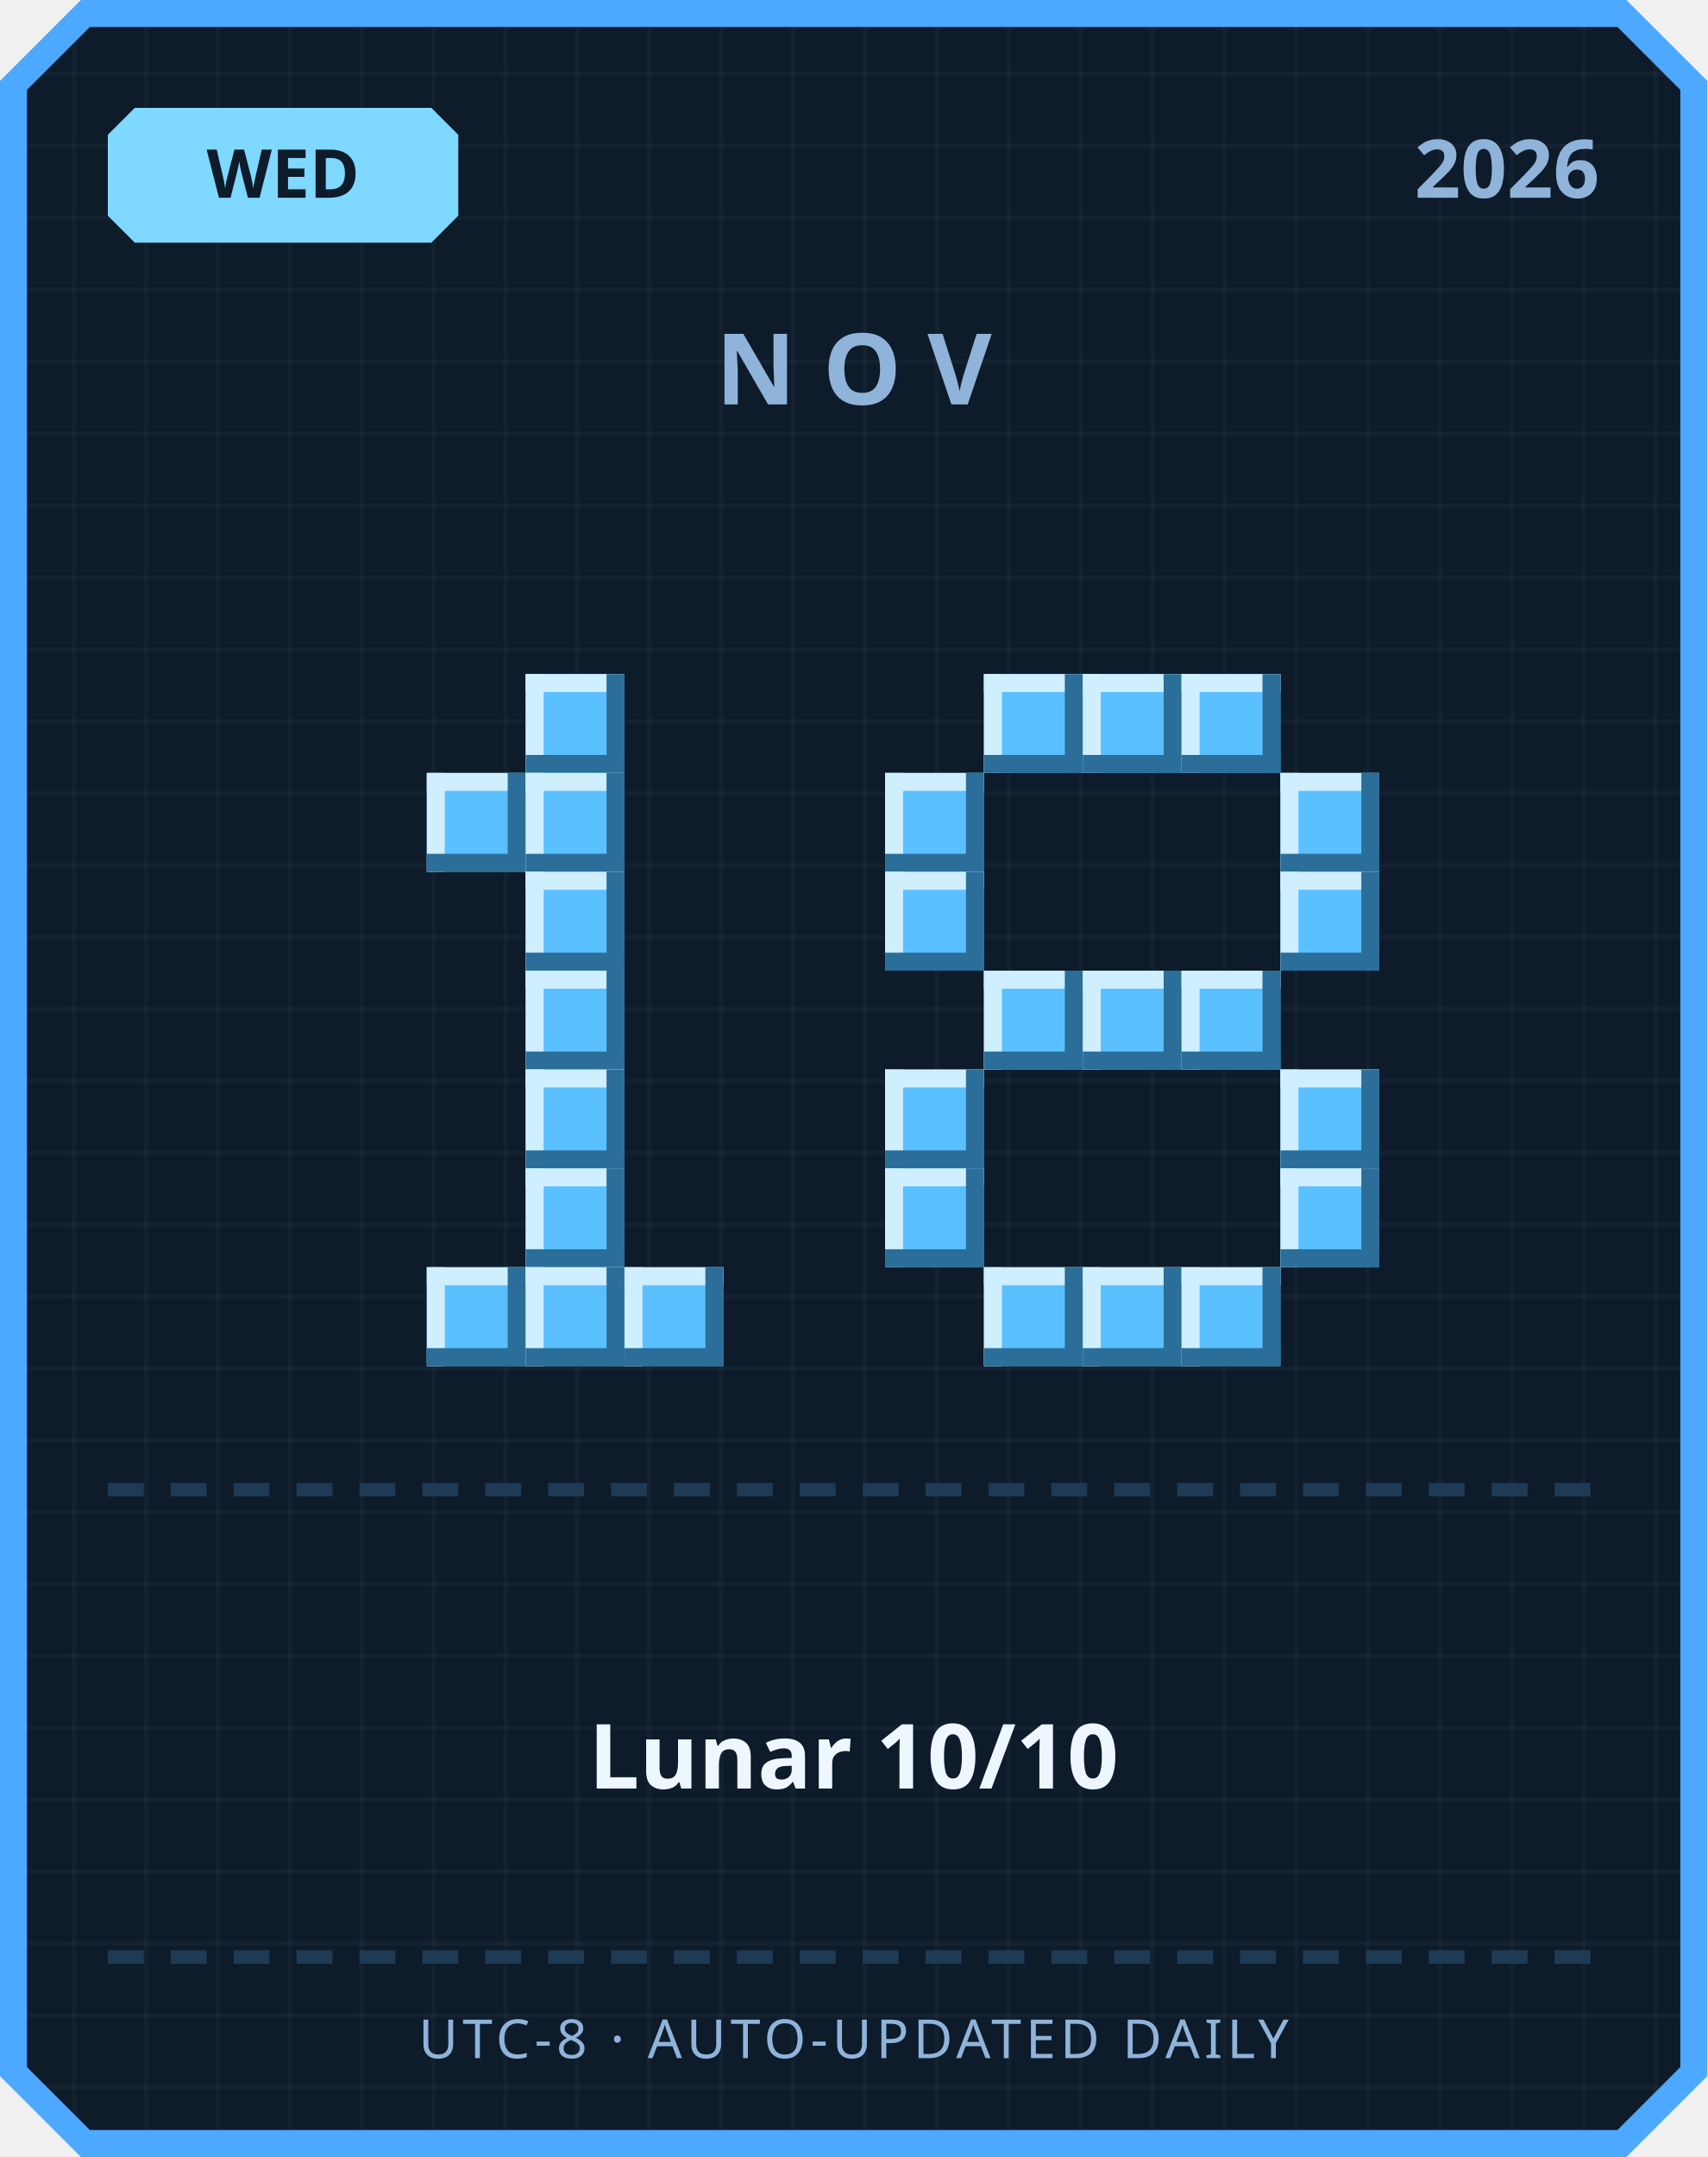
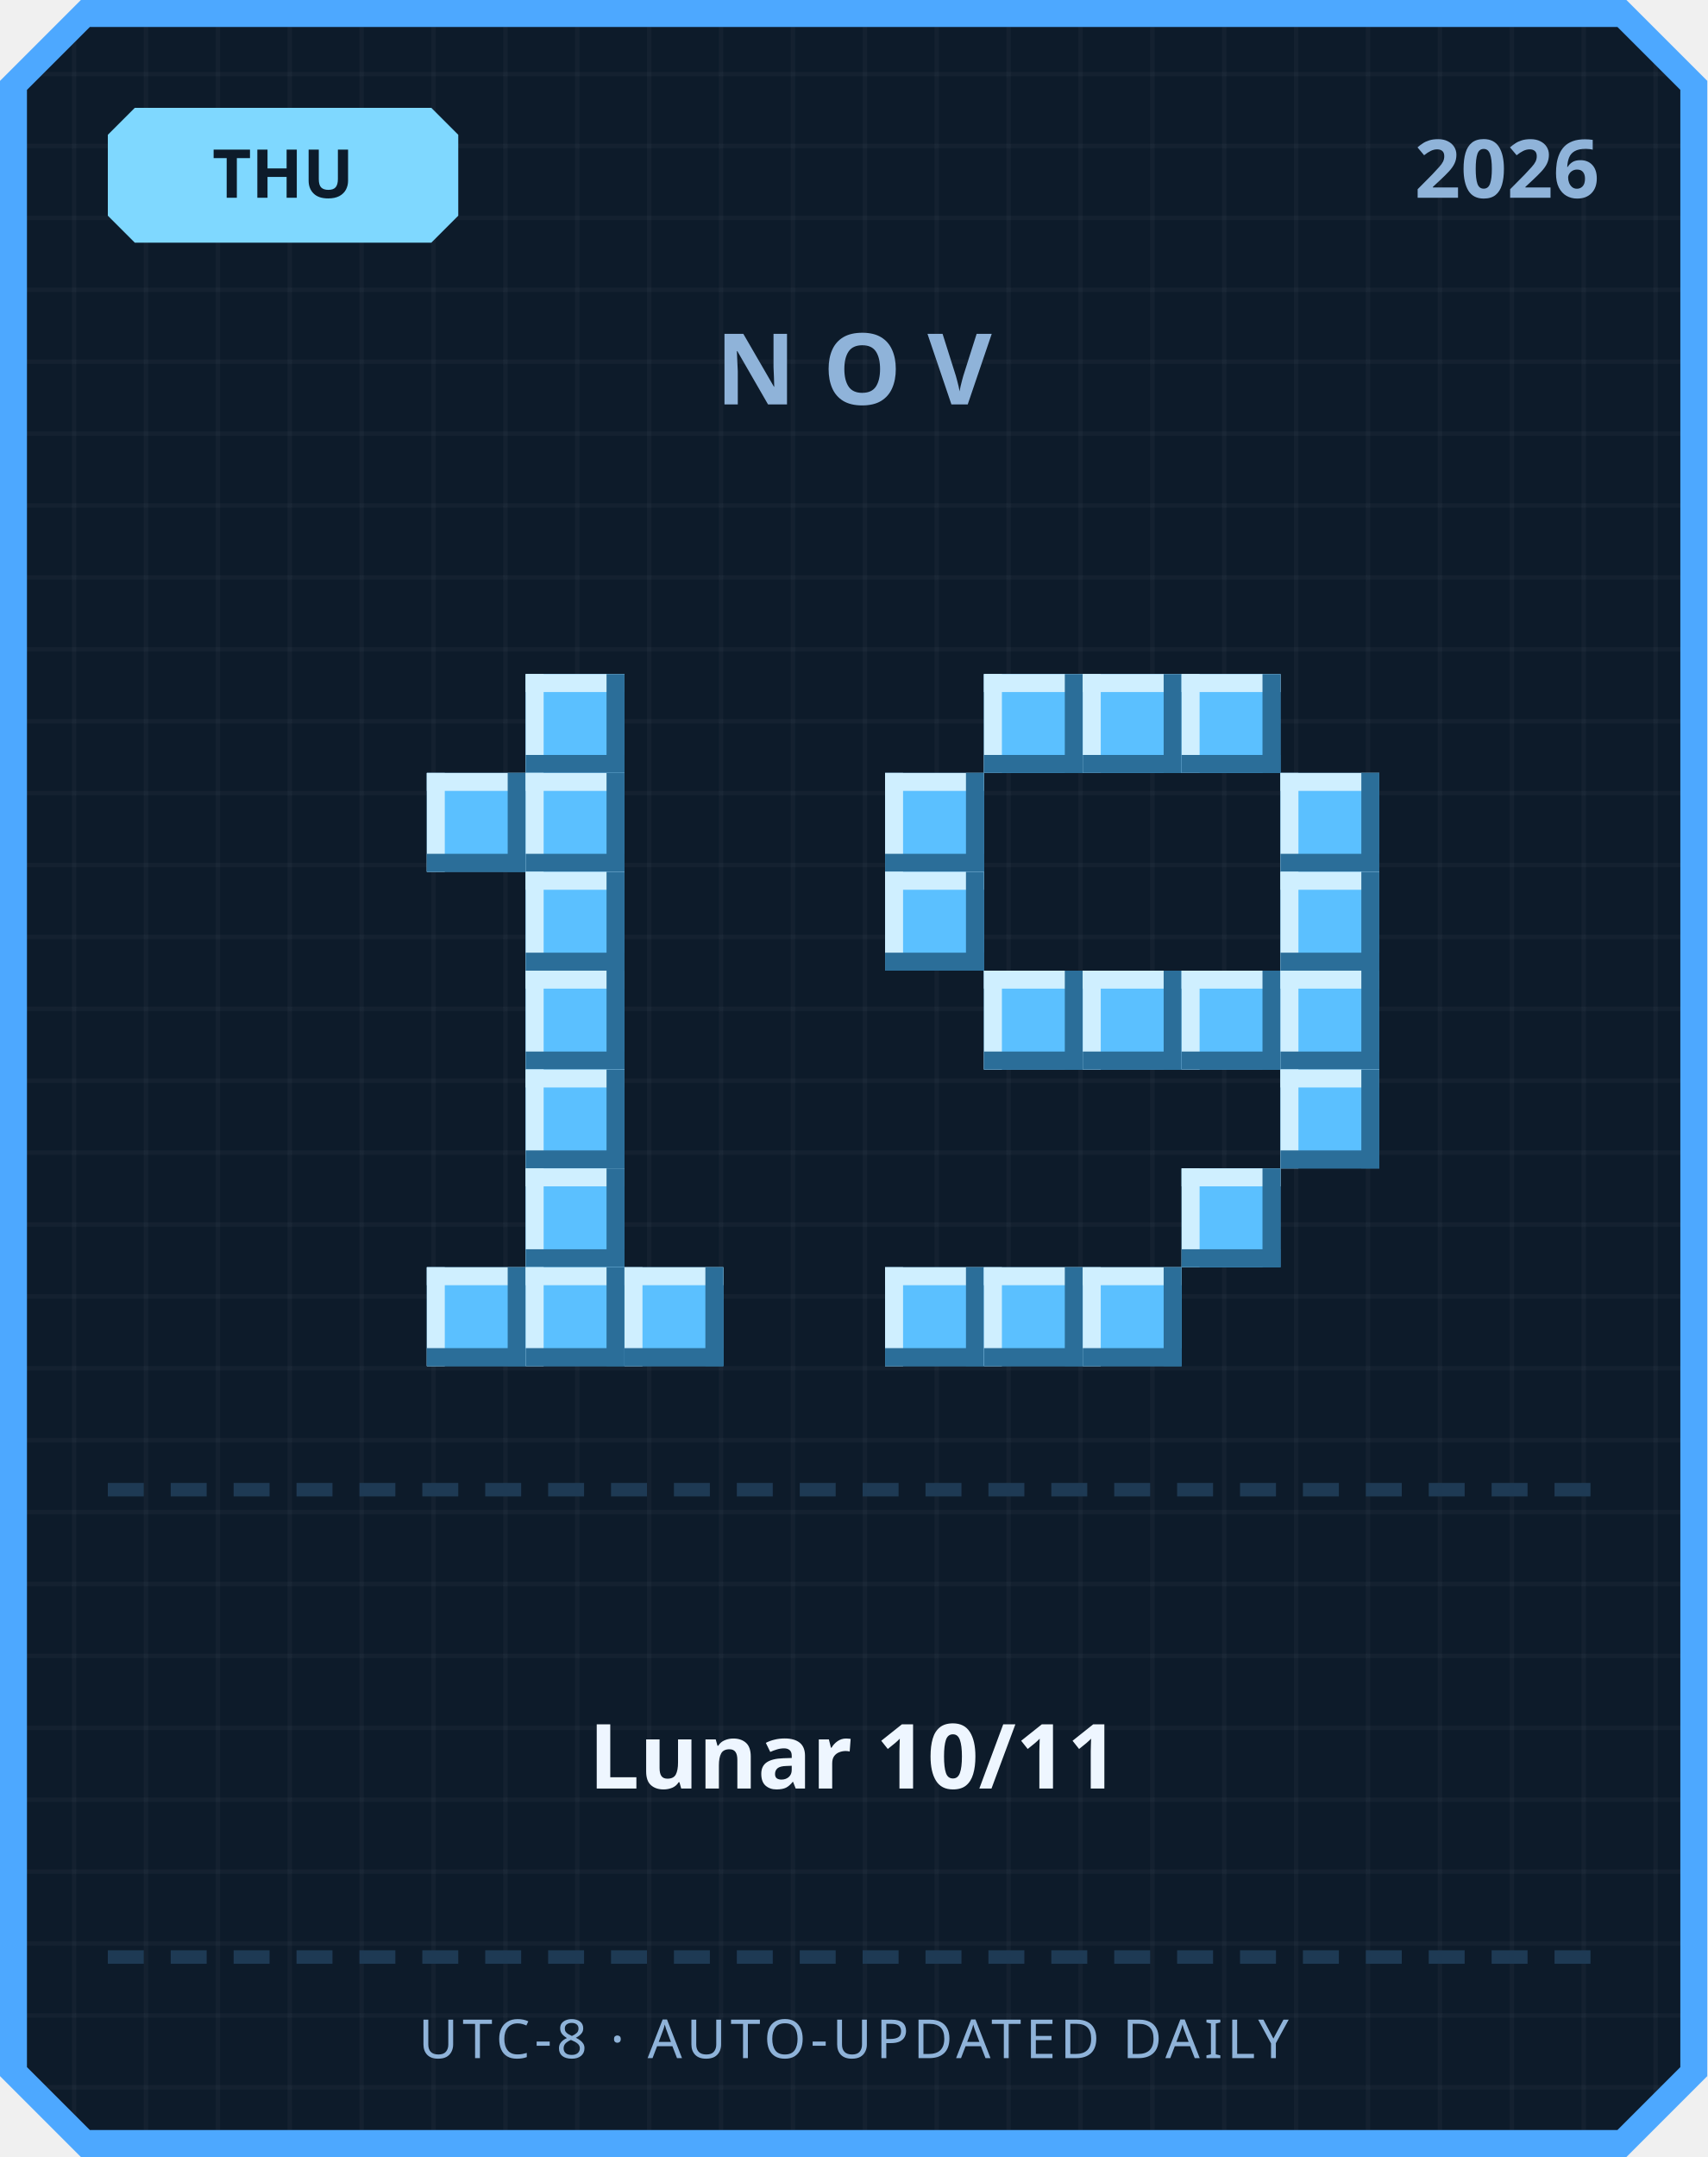
<svg xmlns="http://www.w3.org/2000/svg" width="380" height="480" viewBox="0 0 380 480">
  <defs>
    <pattern id="grid" width="16" height="16" patternUnits="userSpaceOnUse">
      <rect width="16" height="16" fill="#0d1b2a" />
      <rect width="1" height="16" fill="#ffffff" opacity="0.03" />
      <rect width="16" height="1" fill="#ffffff" opacity="0.03" />
    </pattern>
  </defs>
  <path d="M 18,0 L 362,0 L 380,18 L 380,462 L 362,480 L 18,480 L 0,462 L 0,18 Z" fill="#4da8ff" />
  <path d="M 20,6 L 360,6 L 374,20 L 374,460 L 360,474 L 20,474 L 6,460 L 6,20 Z" fill="url(#grid)" />
  <path d="M 30,24 L 96,24 L 102,30 L 102,48 L 96,54 L 30,54 L 24,48 L 24,30 Z" fill="#7fd8ff" />
-   <text x="63" y="44" text-anchor="middle" font-family="'Segoe UI', sans-serif" font-size="15" font-weight="700" fill="#0d1b2a">WED</text>
+   <text x="63" y="44" text-anchor="middle" font-family="'Segoe UI', sans-serif" font-size="15" font-weight="700" fill="#0d1b2a">THU</text>
  <text x="356" y="44" text-anchor="end" font-family="'Segoe UI', sans-serif" font-size="18" font-weight="700" fill="#8fb3d9">2026</text>
  <text x="190" y="90" text-anchor="middle" font-family="'Segoe UI', sans-serif" font-size="22" font-weight="700" letter-spacing="6" fill="#8fb3d9">NOV</text>
  <rect x="117" y="150" width="22" height="22" fill="#5bc0ff" />
  <rect x="117" y="150" width="22" height="4" fill="#cfefff" />
  <rect x="117" y="150" width="4" height="22" fill="#cfefff" />
  <rect x="117" y="168" width="22" height="4" fill="#2b6e99" />
  <rect x="135" y="150" width="4" height="22" fill="#2b6e99" />
  <rect x="95" y="172" width="22" height="22" fill="#5bc0ff" />
  <rect x="95" y="172" width="22" height="4" fill="#cfefff" />
  <rect x="95" y="172" width="4" height="22" fill="#cfefff" />
  <rect x="95" y="190" width="22" height="4" fill="#2b6e99" />
  <rect x="113" y="172" width="4" height="22" fill="#2b6e99" />
  <rect x="117" y="172" width="22" height="22" fill="#5bc0ff" />
  <rect x="117" y="172" width="22" height="4" fill="#cfefff" />
  <rect x="117" y="172" width="4" height="22" fill="#cfefff" />
  <rect x="117" y="190" width="22" height="4" fill="#2b6e99" />
  <rect x="135" y="172" width="4" height="22" fill="#2b6e99" />
  <rect x="117" y="194" width="22" height="22" fill="#5bc0ff" />
  <rect x="117" y="194" width="22" height="4" fill="#cfefff" />
  <rect x="117" y="194" width="4" height="22" fill="#cfefff" />
  <rect x="117" y="212" width="22" height="4" fill="#2b6e99" />
  <rect x="135" y="194" width="4" height="22" fill="#2b6e99" />
  <rect x="117" y="216" width="22" height="22" fill="#5bc0ff" />
  <rect x="117" y="216" width="22" height="4" fill="#cfefff" />
  <rect x="117" y="216" width="4" height="22" fill="#cfefff" />
  <rect x="117" y="234" width="22" height="4" fill="#2b6e99" />
  <rect x="135" y="216" width="4" height="22" fill="#2b6e99" />
  <rect x="117" y="238" width="22" height="22" fill="#5bc0ff" />
  <rect x="117" y="238" width="22" height="4" fill="#cfefff" />
  <rect x="117" y="238" width="4" height="22" fill="#cfefff" />
  <rect x="117" y="256" width="22" height="4" fill="#2b6e99" />
  <rect x="135" y="238" width="4" height="22" fill="#2b6e99" />
  <rect x="117" y="260" width="22" height="22" fill="#5bc0ff" />
  <rect x="117" y="260" width="22" height="4" fill="#cfefff" />
  <rect x="117" y="260" width="4" height="22" fill="#cfefff" />
  <rect x="117" y="278" width="22" height="4" fill="#2b6e99" />
  <rect x="135" y="260" width="4" height="22" fill="#2b6e99" />
  <rect x="95" y="282" width="22" height="22" fill="#5bc0ff" />
  <rect x="95" y="282" width="22" height="4" fill="#cfefff" />
  <rect x="95" y="282" width="4" height="22" fill="#cfefff" />
  <rect x="95" y="300" width="22" height="4" fill="#2b6e99" />
  <rect x="113" y="282" width="4" height="22" fill="#2b6e99" />
  <rect x="117" y="282" width="22" height="22" fill="#5bc0ff" />
  <rect x="117" y="282" width="22" height="4" fill="#cfefff" />
  <rect x="117" y="282" width="4" height="22" fill="#cfefff" />
  <rect x="117" y="300" width="22" height="4" fill="#2b6e99" />
  <rect x="135" y="282" width="4" height="22" fill="#2b6e99" />
  <rect x="139" y="282" width="22" height="22" fill="#5bc0ff" />
  <rect x="139" y="282" width="22" height="4" fill="#cfefff" />
  <rect x="139" y="282" width="4" height="22" fill="#cfefff" />
  <rect x="139" y="300" width="22" height="4" fill="#2b6e99" />
  <rect x="157" y="282" width="4" height="22" fill="#2b6e99" />
  <rect x="219" y="150" width="22" height="22" fill="#5bc0ff" />
  <rect x="219" y="150" width="22" height="4" fill="#cfefff" />
  <rect x="219" y="150" width="4" height="22" fill="#cfefff" />
  <rect x="219" y="168" width="22" height="4" fill="#2b6e99" />
  <rect x="237" y="150" width="4" height="22" fill="#2b6e99" />
  <rect x="241" y="150" width="22" height="22" fill="#5bc0ff" />
  <rect x="241" y="150" width="22" height="4" fill="#cfefff" />
  <rect x="241" y="150" width="4" height="22" fill="#cfefff" />
  <rect x="241" y="168" width="22" height="4" fill="#2b6e99" />
  <rect x="259" y="150" width="4" height="22" fill="#2b6e99" />
  <rect x="263" y="150" width="22" height="22" fill="#5bc0ff" />
  <rect x="263" y="150" width="22" height="4" fill="#cfefff" />
  <rect x="263" y="150" width="4" height="22" fill="#cfefff" />
  <rect x="263" y="168" width="22" height="4" fill="#2b6e99" />
  <rect x="281" y="150" width="4" height="22" fill="#2b6e99" />
  <rect x="197" y="172" width="22" height="22" fill="#5bc0ff" />
  <rect x="197" y="172" width="22" height="4" fill="#cfefff" />
  <rect x="197" y="172" width="4" height="22" fill="#cfefff" />
  <rect x="197" y="190" width="22" height="4" fill="#2b6e99" />
  <rect x="215" y="172" width="4" height="22" fill="#2b6e99" />
  <rect x="285" y="172" width="22" height="22" fill="#5bc0ff" />
  <rect x="285" y="172" width="22" height="4" fill="#cfefff" />
  <rect x="285" y="172" width="4" height="22" fill="#cfefff" />
  <rect x="285" y="190" width="22" height="4" fill="#2b6e99" />
  <rect x="303" y="172" width="4" height="22" fill="#2b6e99" />
  <rect x="197" y="194" width="22" height="22" fill="#5bc0ff" />
  <rect x="197" y="194" width="22" height="4" fill="#cfefff" />
  <rect x="197" y="194" width="4" height="22" fill="#cfefff" />
  <rect x="197" y="212" width="22" height="4" fill="#2b6e99" />
  <rect x="215" y="194" width="4" height="22" fill="#2b6e99" />
  <rect x="285" y="194" width="22" height="22" fill="#5bc0ff" />
  <rect x="285" y="194" width="22" height="4" fill="#cfefff" />
  <rect x="285" y="194" width="4" height="22" fill="#cfefff" />
  <rect x="285" y="212" width="22" height="4" fill="#2b6e99" />
  <rect x="303" y="194" width="4" height="22" fill="#2b6e99" />
  <rect x="219" y="216" width="22" height="22" fill="#5bc0ff" />
  <rect x="219" y="216" width="22" height="4" fill="#cfefff" />
  <rect x="219" y="216" width="4" height="22" fill="#cfefff" />
  <rect x="219" y="234" width="22" height="4" fill="#2b6e99" />
  <rect x="237" y="216" width="4" height="22" fill="#2b6e99" />
  <rect x="241" y="216" width="22" height="22" fill="#5bc0ff" />
  <rect x="241" y="216" width="22" height="4" fill="#cfefff" />
  <rect x="241" y="216" width="4" height="22" fill="#cfefff" />
  <rect x="241" y="234" width="22" height="4" fill="#2b6e99" />
  <rect x="259" y="216" width="4" height="22" fill="#2b6e99" />
  <rect x="263" y="216" width="22" height="22" fill="#5bc0ff" />
  <rect x="263" y="216" width="22" height="4" fill="#cfefff" />
  <rect x="263" y="216" width="4" height="22" fill="#cfefff" />
  <rect x="263" y="234" width="22" height="4" fill="#2b6e99" />
  <rect x="281" y="216" width="4" height="22" fill="#2b6e99" />
-   <rect x="197" y="238" width="22" height="22" fill="#5bc0ff" />
-   <rect x="197" y="238" width="22" height="4" fill="#cfefff" />
-   <rect x="197" y="238" width="4" height="22" fill="#cfefff" />
-   <rect x="197" y="256" width="22" height="4" fill="#2b6e99" />
-   <rect x="215" y="238" width="4" height="22" fill="#2b6e99" />
+   <rect x="285" y="216" width="22" height="22" fill="#5bc0ff" />
+   <rect x="285" y="216" width="22" height="4" fill="#cfefff" />
+   <rect x="285" y="216" width="4" height="22" fill="#cfefff" />
+   <rect x="285" y="234" width="22" height="4" fill="#2b6e99" />
+   <rect x="303" y="216" width="4" height="22" fill="#2b6e99" />
  <rect x="285" y="238" width="22" height="22" fill="#5bc0ff" />
  <rect x="285" y="238" width="22" height="4" fill="#cfefff" />
  <rect x="285" y="238" width="4" height="22" fill="#cfefff" />
  <rect x="285" y="256" width="22" height="4" fill="#2b6e99" />
  <rect x="303" y="238" width="4" height="22" fill="#2b6e99" />
-   <rect x="197" y="260" width="22" height="22" fill="#5bc0ff" />
-   <rect x="197" y="260" width="22" height="4" fill="#cfefff" />
-   <rect x="197" y="260" width="4" height="22" fill="#cfefff" />
-   <rect x="197" y="278" width="22" height="4" fill="#2b6e99" />
-   <rect x="215" y="260" width="4" height="22" fill="#2b6e99" />
-   <rect x="285" y="260" width="22" height="22" fill="#5bc0ff" />
-   <rect x="285" y="260" width="22" height="4" fill="#cfefff" />
-   <rect x="285" y="260" width="4" height="22" fill="#cfefff" />
-   <rect x="285" y="278" width="22" height="4" fill="#2b6e99" />
-   <rect x="303" y="260" width="4" height="22" fill="#2b6e99" />
+   <rect x="263" y="260" width="22" height="22" fill="#5bc0ff" />
+   <rect x="263" y="260" width="22" height="4" fill="#cfefff" />
+   <rect x="263" y="260" width="4" height="22" fill="#cfefff" />
+   <rect x="263" y="278" width="22" height="4" fill="#2b6e99" />
+   <rect x="281" y="260" width="4" height="22" fill="#2b6e99" />
+   <rect x="197" y="282" width="22" height="22" fill="#5bc0ff" />
+   <rect x="197" y="282" width="22" height="4" fill="#cfefff" />
+   <rect x="197" y="282" width="4" height="22" fill="#cfefff" />
+   <rect x="197" y="300" width="22" height="4" fill="#2b6e99" />
+   <rect x="215" y="282" width="4" height="22" fill="#2b6e99" />
  <rect x="219" y="282" width="22" height="22" fill="#5bc0ff" />
  <rect x="219" y="282" width="22" height="4" fill="#cfefff" />
  <rect x="219" y="282" width="4" height="22" fill="#cfefff" />
  <rect x="219" y="300" width="22" height="4" fill="#2b6e99" />
  <rect x="237" y="282" width="4" height="22" fill="#2b6e99" />
  <rect x="241" y="282" width="22" height="22" fill="#5bc0ff" />
  <rect x="241" y="282" width="22" height="4" fill="#cfefff" />
  <rect x="241" y="282" width="4" height="22" fill="#cfefff" />
  <rect x="241" y="300" width="22" height="4" fill="#2b6e99" />
  <rect x="259" y="282" width="4" height="22" fill="#2b6e99" />
-   <rect x="263" y="282" width="22" height="22" fill="#5bc0ff" />
-   <rect x="263" y="282" width="22" height="4" fill="#cfefff" />
-   <rect x="263" y="282" width="4" height="22" fill="#cfefff" />
-   <rect x="263" y="300" width="22" height="4" fill="#2b6e99" />
-   <rect x="281" y="282" width="4" height="22" fill="#2b6e99" />
  <rect x="24" y="330" width="8" height="3" fill="#1e3a54" />
  <rect x="38" y="330" width="8" height="3" fill="#1e3a54" />
  <rect x="52" y="330" width="8" height="3" fill="#1e3a54" />
  <rect x="66" y="330" width="8" height="3" fill="#1e3a54" />
  <rect x="80" y="330" width="8" height="3" fill="#1e3a54" />
  <rect x="94" y="330" width="8" height="3" fill="#1e3a54" />
  <rect x="108" y="330" width="8" height="3" fill="#1e3a54" />
  <rect x="122" y="330" width="8" height="3" fill="#1e3a54" />
  <rect x="136" y="330" width="8" height="3" fill="#1e3a54" />
  <rect x="150" y="330" width="8" height="3" fill="#1e3a54" />
  <rect x="164" y="330" width="8" height="3" fill="#1e3a54" />
  <rect x="178" y="330" width="8" height="3" fill="#1e3a54" />
  <rect x="192" y="330" width="8" height="3" fill="#1e3a54" />
  <rect x="206" y="330" width="8" height="3" fill="#1e3a54" />
  <rect x="220" y="330" width="8" height="3" fill="#1e3a54" />
  <rect x="234" y="330" width="8" height="3" fill="#1e3a54" />
  <rect x="248" y="330" width="8" height="3" fill="#1e3a54" />
  <rect x="262" y="330" width="8" height="3" fill="#1e3a54" />
  <rect x="276" y="330" width="8" height="3" fill="#1e3a54" />
  <rect x="290" y="330" width="8" height="3" fill="#1e3a54" />
  <rect x="304" y="330" width="8" height="3" fill="#1e3a54" />
  <rect x="318" y="330" width="8" height="3" fill="#1e3a54" />
  <rect x="332" y="330" width="8" height="3" fill="#1e3a54" />
  <rect x="346" y="330" width="8" height="3" fill="#1e3a54" />
-   <text x="190" y="398" text-anchor="middle" font-family="'Segoe UI', 'Microsoft JhengHei', sans-serif" font-size="20" font-weight="700" fill="#eef6ff">Lunar 10/10</text>
+   <text x="190" y="398" text-anchor="middle" font-family="'Segoe UI', 'Microsoft JhengHei', sans-serif" font-size="20" font-weight="700" fill="#eef6ff">Lunar 10/11</text>
  <rect x="24" y="434" width="8" height="3" fill="#1e3a54" />
  <rect x="38" y="434" width="8" height="3" fill="#1e3a54" />
  <rect x="52" y="434" width="8" height="3" fill="#1e3a54" />
  <rect x="66" y="434" width="8" height="3" fill="#1e3a54" />
  <rect x="80" y="434" width="8" height="3" fill="#1e3a54" />
  <rect x="94" y="434" width="8" height="3" fill="#1e3a54" />
  <rect x="108" y="434" width="8" height="3" fill="#1e3a54" />
  <rect x="122" y="434" width="8" height="3" fill="#1e3a54" />
  <rect x="136" y="434" width="8" height="3" fill="#1e3a54" />
  <rect x="150" y="434" width="8" height="3" fill="#1e3a54" />
  <rect x="164" y="434" width="8" height="3" fill="#1e3a54" />
  <rect x="178" y="434" width="8" height="3" fill="#1e3a54" />
  <rect x="192" y="434" width="8" height="3" fill="#1e3a54" />
  <rect x="206" y="434" width="8" height="3" fill="#1e3a54" />
  <rect x="220" y="434" width="8" height="3" fill="#1e3a54" />
  <rect x="234" y="434" width="8" height="3" fill="#1e3a54" />
  <rect x="248" y="434" width="8" height="3" fill="#1e3a54" />
  <rect x="262" y="434" width="8" height="3" fill="#1e3a54" />
  <rect x="276" y="434" width="8" height="3" fill="#1e3a54" />
  <rect x="290" y="434" width="8" height="3" fill="#1e3a54" />
  <rect x="304" y="434" width="8" height="3" fill="#1e3a54" />
  <rect x="318" y="434" width="8" height="3" fill="#1e3a54" />
  <rect x="332" y="434" width="8" height="3" fill="#1e3a54" />
  <rect x="346" y="434" width="8" height="3" fill="#1e3a54" />
  <text x="190" y="458" text-anchor="middle" font-family="'Segoe UI', sans-serif" font-size="12" letter-spacing="1" fill="#8fb3d9">UTC-8 · AUTO-UPDATED DAILY</text>
</svg>
